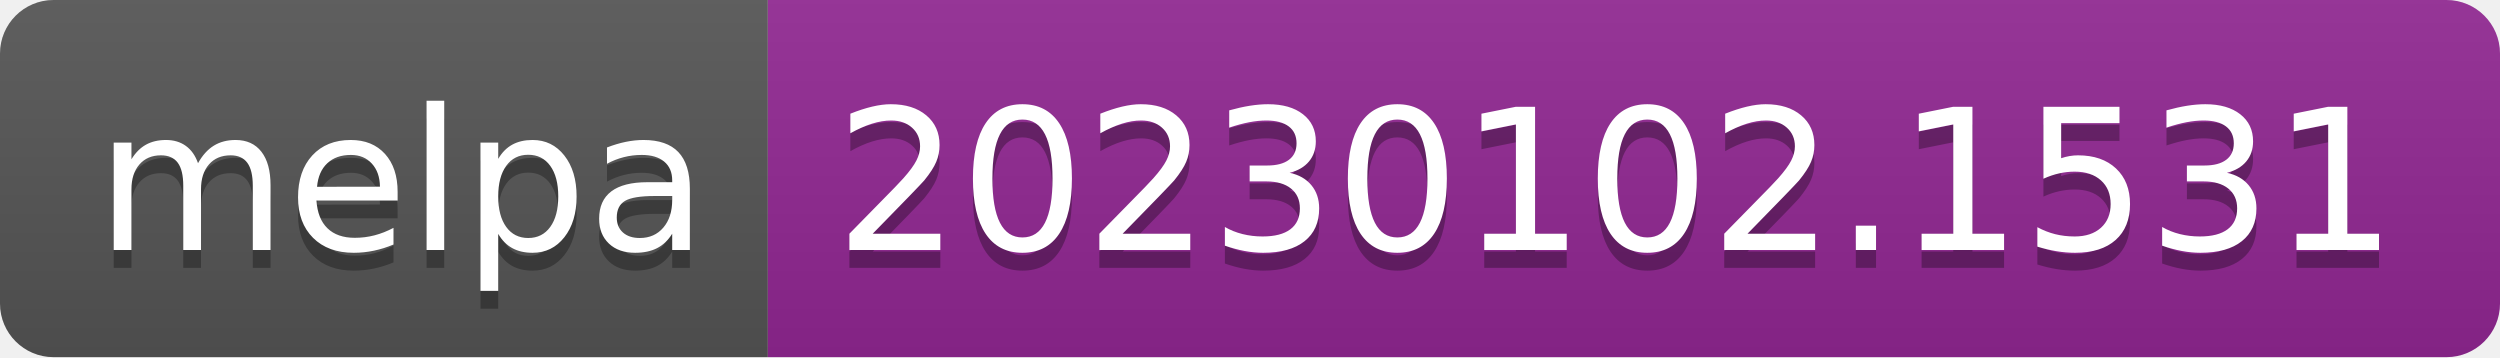
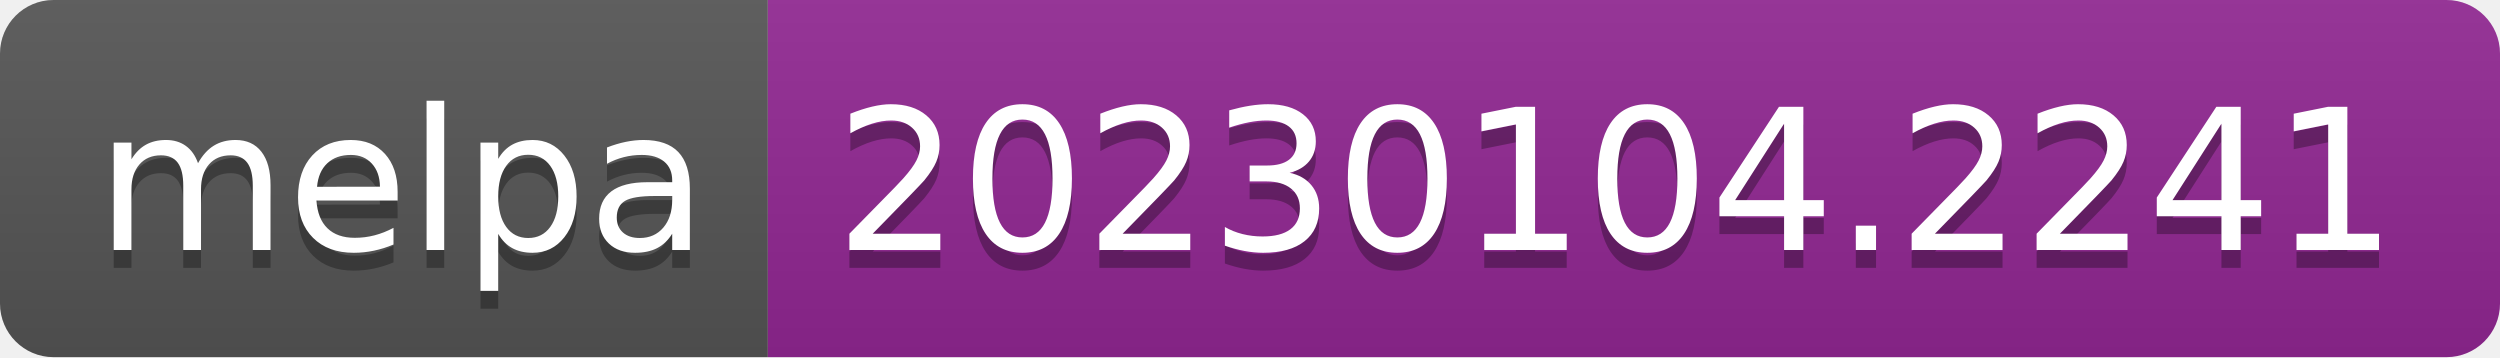
- <svg xmlns="http://www.w3.org/2000/svg" width="140" height="20" role="img" aria-label="melpa: 20230102.1531">
+ <svg xmlns="http://www.w3.org/2000/svg" width="140" height="20" role="img" aria-label="melpa: 20230104.2241">
  <linearGradient id="s" x2="0" y2="100%">
    <stop offset="0" stop-color="#bbb" stop-opacity=".1" />
    <stop offset="1" stop-opacity=".1" />
  </linearGradient>
  <clipPath id="r">
    <rect width="140" height="20" rx="3" fill="#fff" />
  </clipPath>
  <g clip-path="url(#r)">
    <rect width="43" height="20" fill="#555" />
    <rect x="43" width="97" height="20" fill="#922793" />
    <rect width="140" height="20" fill="url(#s)" />
  </g>
  <g fill="#fff" text-anchor="middle" font-family="Verdana,Geneva,DejaVu Sans,sans-serif" text-rendering="geometricPrecision" font-size="110">
    <text aria-hidden="true" x="225" y="150" fill="#010101" fill-opacity=".3" transform="scale(.1)" textLength="330">melpa</text>
    <text x="225" y="140" transform="scale(.1)" fill="#fff" textLength="330">melpa</text>
-     <text aria-hidden="true" x="905" y="150" fill="#010101" fill-opacity=".3" transform="scale(.1)" textLength="870">20230102.1531</text>
-     <text x="905" y="140" transform="scale(.1)" fill="#fff" textLength="870">20230102.1531</text>
+     <text aria-hidden="true" x="905" y="150" fill="#010101" fill-opacity=".3" transform="scale(.1)" textLength="870">20230104.2241</text>
+     <text x="905" y="140" transform="scale(.1)" fill="#fff" textLength="870">20230104.2241</text>
  </g>
</svg>
